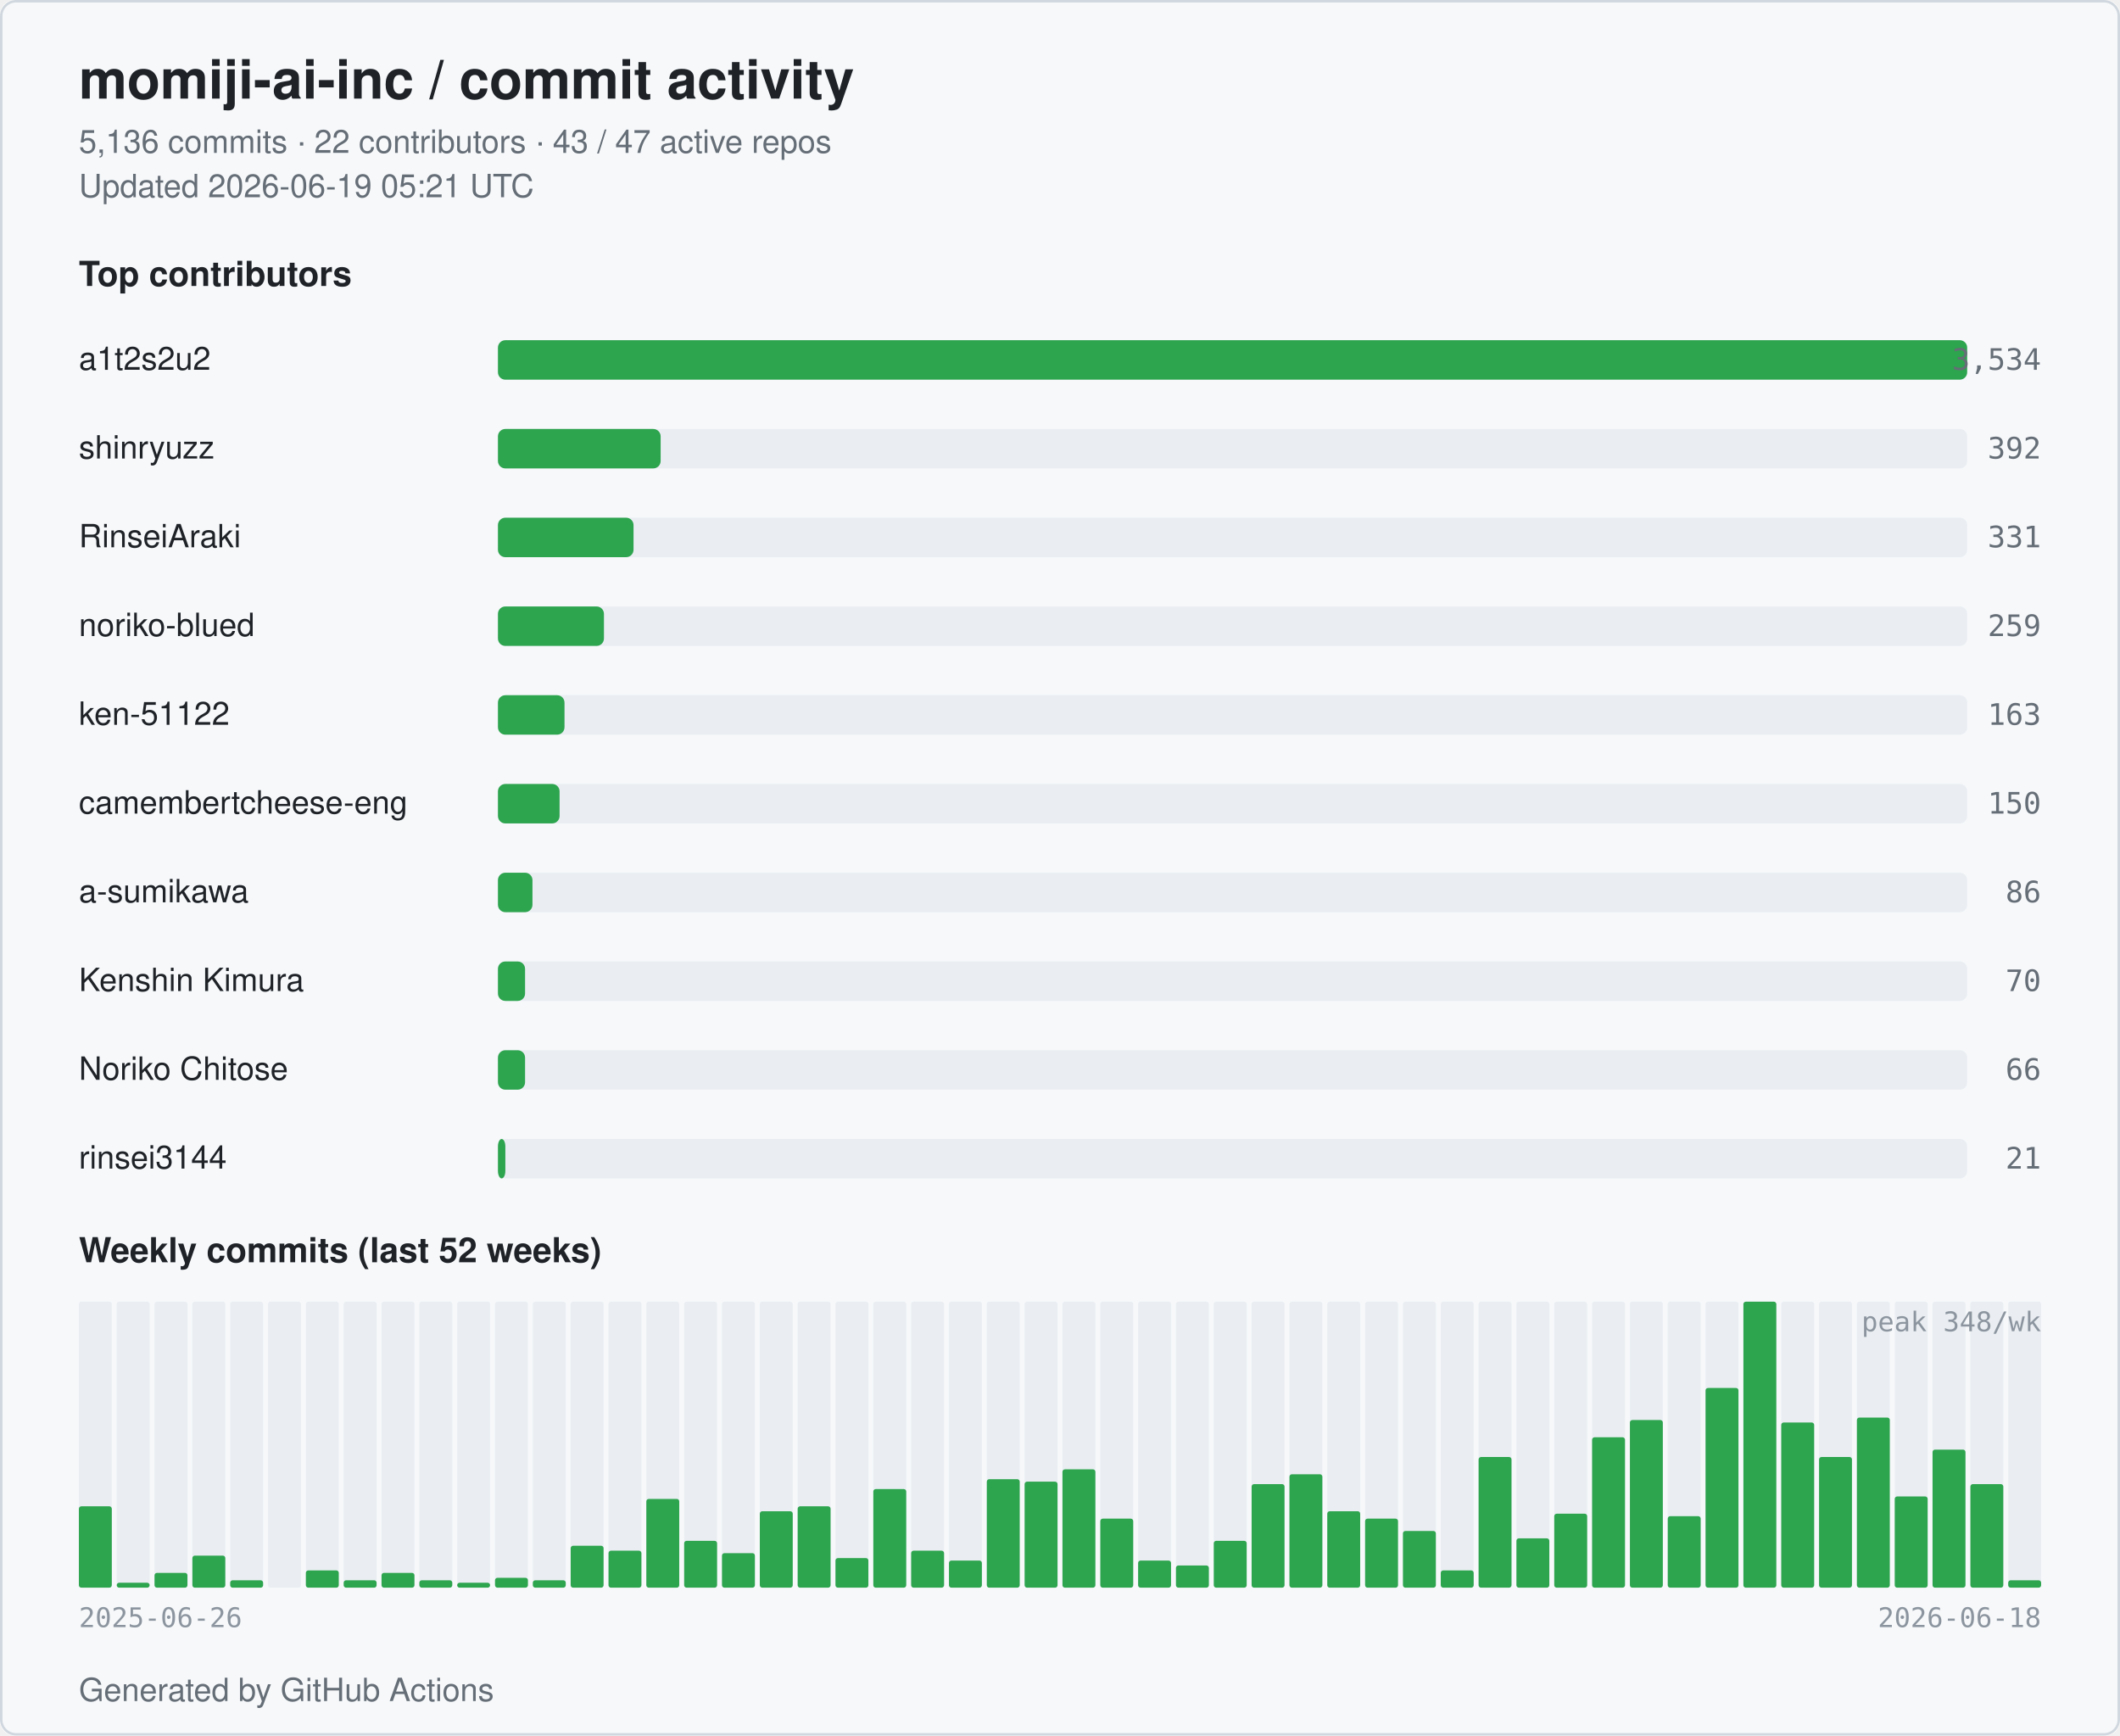
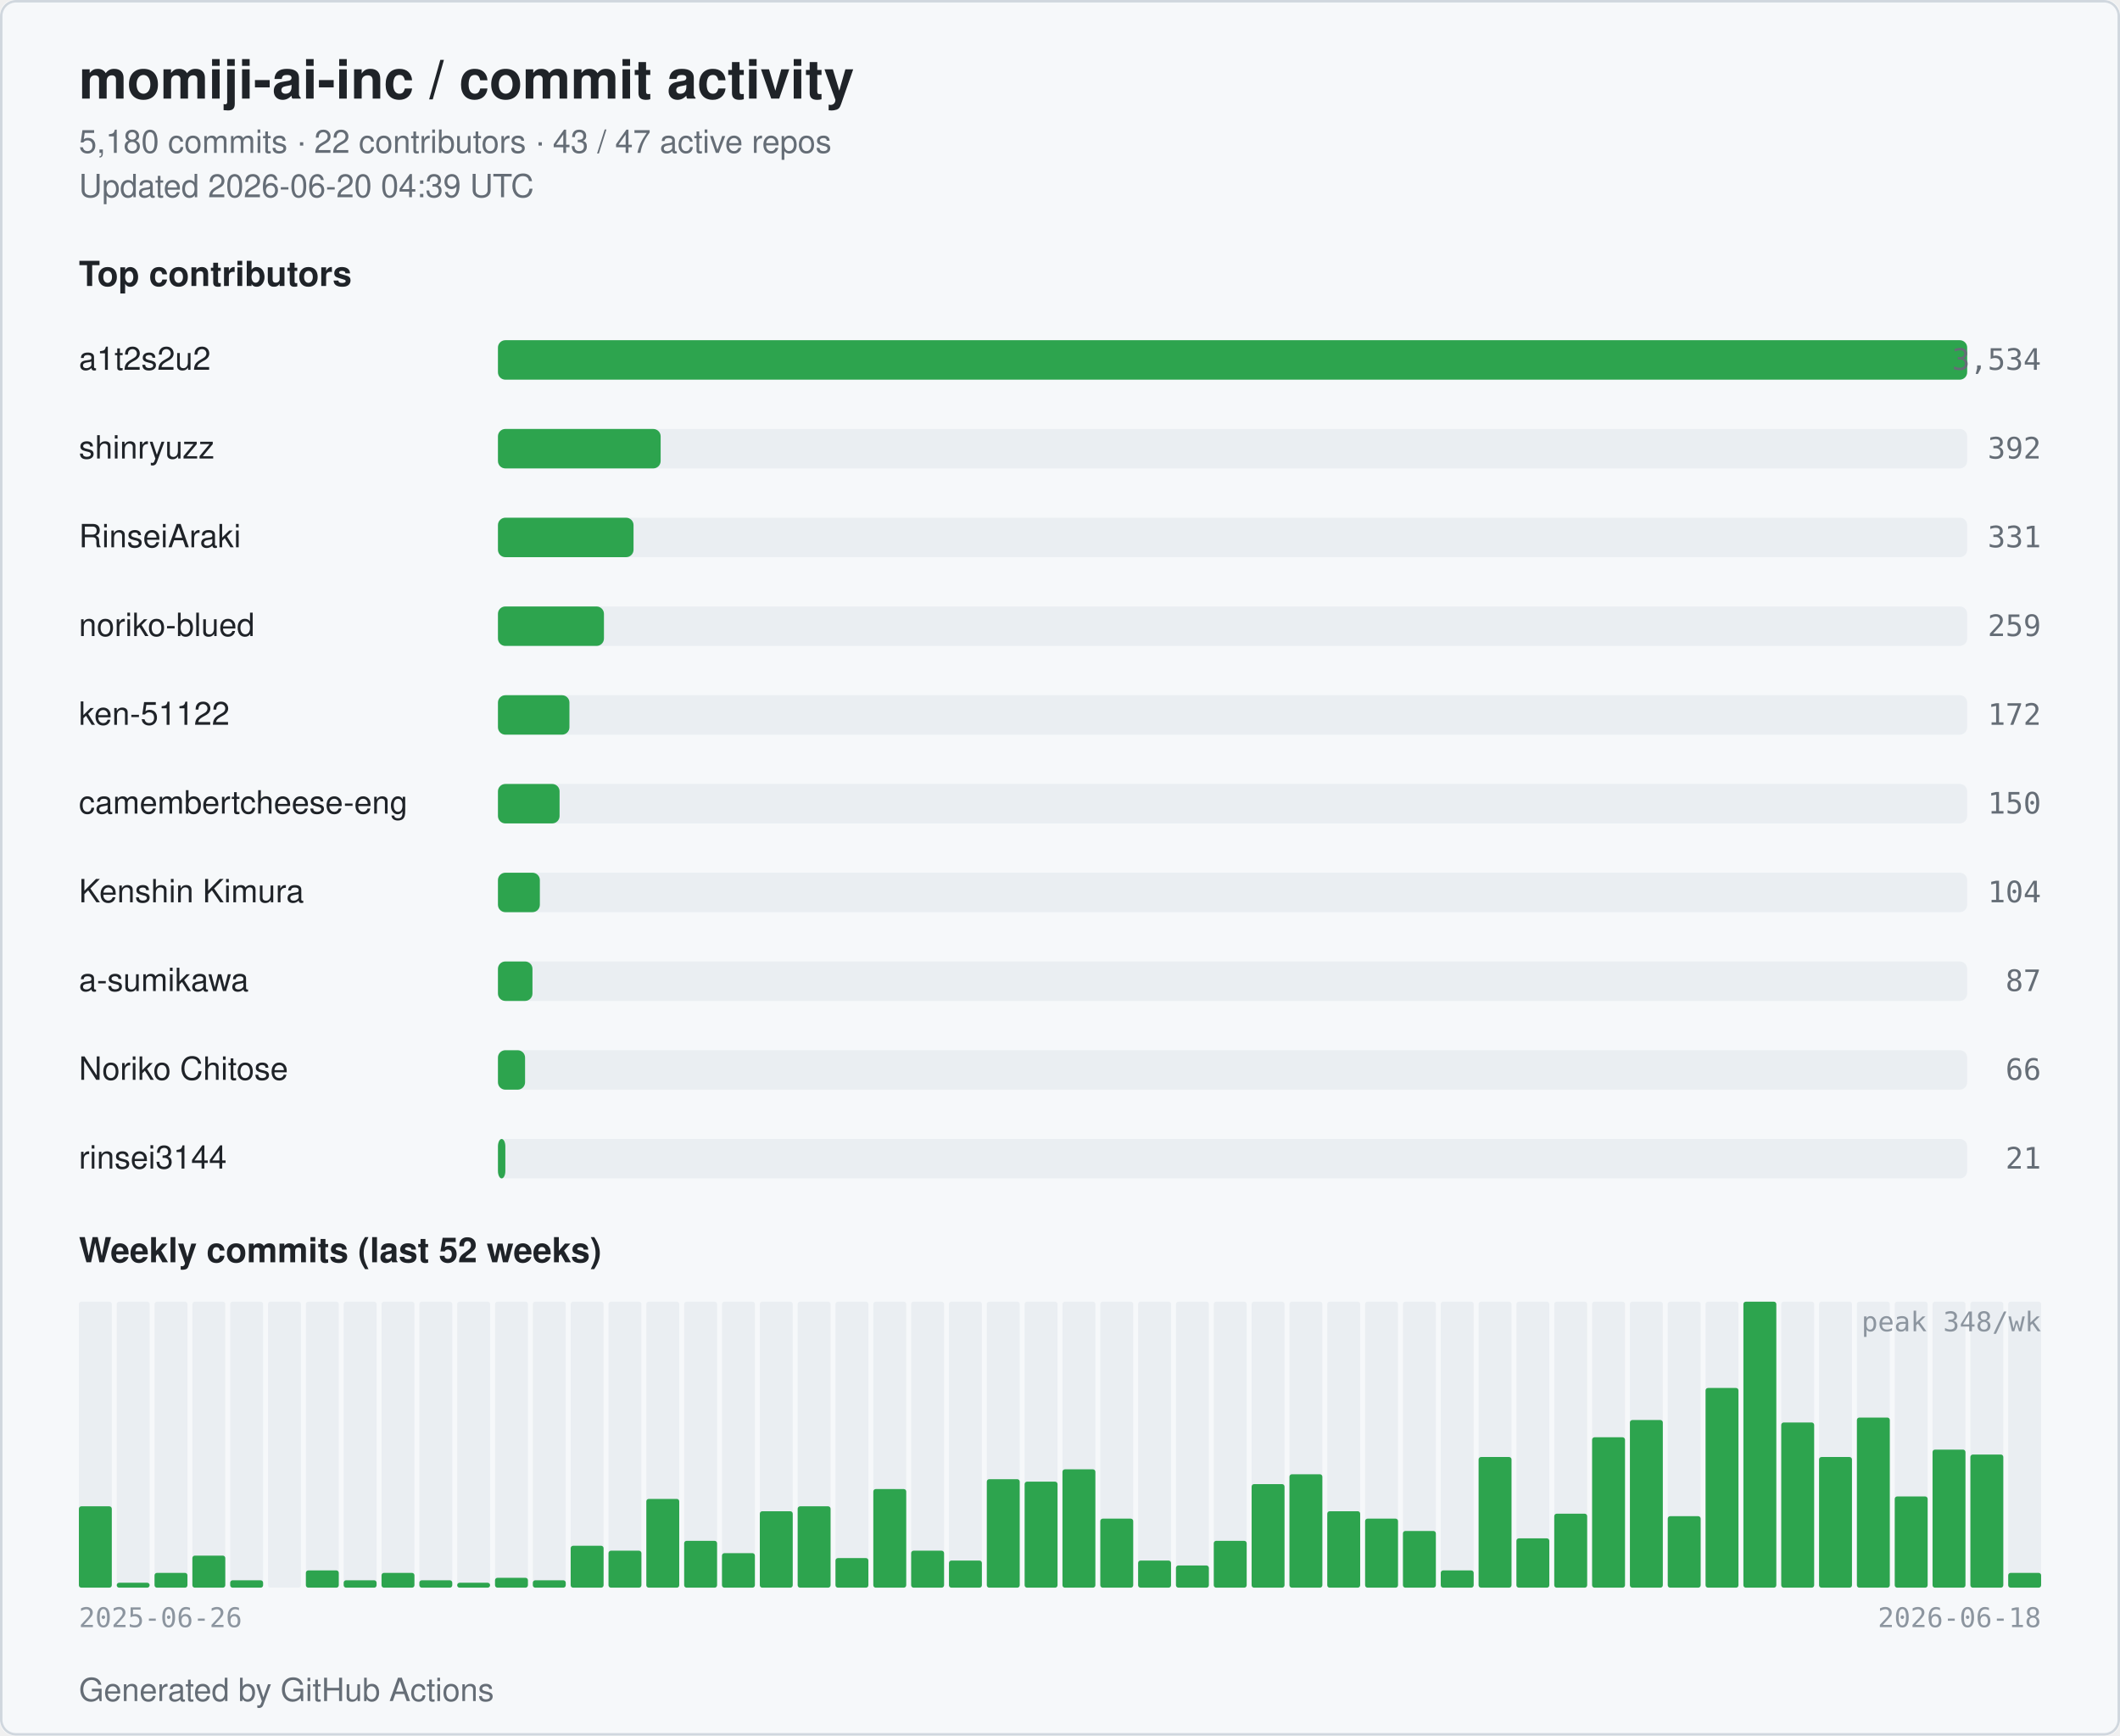
<svg xmlns="http://www.w3.org/2000/svg" width="860" height="704" viewBox="0 0 860 704" role="img" aria-label="momiji-ai-inc commit activity">
  <style>
  .bg { fill: #ffffff; }
  .card { fill: #f6f8fa; stroke: #d0d7de; }
  .title { fill: #1f2328; font: 600 22px -apple-system, BlinkMacSystemFont, "Segoe UI", Helvetica, Arial, sans-serif; }
  .subtitle { fill: #656d76; font: 400 13px -apple-system, BlinkMacSystemFont, "Segoe UI", Helvetica, Arial, sans-serif; }
  .section { fill: #1f2328; font: 600 14px -apple-system, BlinkMacSystemFont, "Segoe UI", Helvetica, Arial, sans-serif; }
  .name { fill: #1f2328; font: 500 13px -apple-system, BlinkMacSystemFont, "Segoe UI", Helvetica, Arial, sans-serif; }
  .count { fill: #656d76; font: 500 12px ui-monospace, SFMono-Regular, Menlo, monospace; }
  .axis { fill: #8c959f; font: 400 11px ui-monospace, SFMono-Regular, Menlo, monospace; }
  .bar { fill: #2da44e; }
  .bar-bg { fill: #eaeef2; }
  .week { fill: #2da44e; }
  .week-empty { fill: #eaeef2; }
  @media (prefers-color-scheme: dark) {
    .bg { fill: #0d1117; }
    .card { fill: #151b23; stroke: #30363d; }
    .title { fill: #e6edf3; }
    .subtitle { fill: #9198a1; }
    .section { fill: #e6edf3; }
    .name { fill: #e6edf3; }
    .count { fill: #9198a1; }
    .axis { fill: #6e7681; }
    .bar { fill: #3fb950; }
    .bar-bg { fill: #21262d; }
    .week { fill: #3fb950; }
    .week-empty { fill: #21262d; }
  }
</style>
  <rect class="bg" x="0" y="0" width="860" height="704" rx="6" />
  <rect class="card" x="0.5" y="0.5" width="859" height="703" rx="6" fill="none" />
  <text class="title" x="32" y="40">momiji-ai-inc / commit activity</text>
-   <text class="subtitle" x="32" y="62">5,136 commits · 22 contributors · 43 / 47 active repos</text>
-   <text class="subtitle" x="32" y="80">Updated 2026-06-19 05:21 UTC</text>
+   <text class="subtitle" x="32" y="62">5,180 commits · 22 contributors · 43 / 47 active repos</text>
+   <text class="subtitle" x="32" y="80">Updated 2026-06-20 04:39 UTC</text>
  <text class="section" x="32" y="116">Top contributors</text>
  <text class="name" x="32" y="150">a1t2s2u2</text>
  <rect class="bar-bg" x="202" y="138" width="596" height="16" rx="3" />
  <rect class="bar" x="202" y="138" width="596" height="16" rx="3" />
  <text class="count" x="828" y="150" text-anchor="end">3,534</text>
  <text class="name" x="32" y="186">shinryuzz</text>
  <rect class="bar-bg" x="202" y="174" width="596" height="16" rx="3" />
  <rect class="bar" x="202" y="174" width="66" height="16" rx="3" />
  <text class="count" x="828" y="186" text-anchor="end">392</text>
  <text class="name" x="32" y="222">RinseiAraki</text>
  <rect class="bar-bg" x="202" y="210" width="596" height="16" rx="3" />
  <rect class="bar" x="202" y="210" width="55" height="16" rx="3" />
  <text class="count" x="828" y="222" text-anchor="end">331</text>
  <text class="name" x="32" y="258">noriko-blued</text>
  <rect class="bar-bg" x="202" y="246" width="596" height="16" rx="3" />
  <rect class="bar" x="202" y="246" width="43" height="16" rx="3" />
  <text class="count" x="828" y="258" text-anchor="end">259</text>
  <text class="name" x="32" y="294">ken-51122</text>
  <rect class="bar-bg" x="202" y="282" width="596" height="16" rx="3" />
-   <rect class="bar" x="202" y="282" width="27" height="16" rx="3" />
-   <text class="count" x="828" y="294" text-anchor="end">163</text>
+   <rect class="bar" x="202" y="282" width="29" height="16" rx="3" />
+   <text class="count" x="828" y="294" text-anchor="end">172</text>
  <text class="name" x="32" y="330" textLength="160" lengthAdjust="spacingAndGlyphs">camembertcheese-eng</text>
  <rect class="bar-bg" x="202" y="318" width="596" height="16" rx="3" />
  <rect class="bar" x="202" y="318" width="25" height="16" rx="3" />
  <text class="count" x="828" y="330" text-anchor="end">150</text>
-   <text class="name" x="32" y="366">a-sumikawa</text>
+   <text class="name" x="32" y="366">Kenshin Kimura</text>
  <rect class="bar-bg" x="202" y="354" width="596" height="16" rx="3" />
-   <rect class="bar" x="202" y="354" width="14" height="16" rx="3" />
-   <text class="count" x="828" y="366" text-anchor="end">86</text>
-   <text class="name" x="32" y="402">Kenshin Kimura</text>
+   <rect class="bar" x="202" y="354" width="17" height="16" rx="3" />
+   <text class="count" x="828" y="366" text-anchor="end">104</text>
+   <text class="name" x="32" y="402">a-sumikawa</text>
  <rect class="bar-bg" x="202" y="390" width="596" height="16" rx="3" />
-   <rect class="bar" x="202" y="390" width="11" height="16" rx="3" />
-   <text class="count" x="828" y="402" text-anchor="end">70</text>
+   <rect class="bar" x="202" y="390" width="14" height="16" rx="3" />
+   <text class="count" x="828" y="402" text-anchor="end">87</text>
  <text class="name" x="32" y="438">Noriko Chitose</text>
  <rect class="bar-bg" x="202" y="426" width="596" height="16" rx="3" />
  <rect class="bar" x="202" y="426" width="11" height="16" rx="3" />
  <text class="count" x="828" y="438" text-anchor="end">66</text>
  <text class="name" x="32" y="474">rinsei3144</text>
  <rect class="bar-bg" x="202" y="462" width="596" height="16" rx="3" />
  <rect class="bar" x="202" y="462" width="3" height="16" rx="3" />
  <text class="count" x="828" y="474" text-anchor="end">21</text>
  <text class="section" x="32" y="512">Weekly commits (last 52 weeks)</text>
  <rect class="week-empty" x="32.00" y="528" width="13.35" height="116" rx="1" />
  <rect class="week" x="32.00" y="611" width="13.35" height="33" rx="1" />
  <rect class="week-empty" x="47.35" y="528" width="13.35" height="116" rx="1" />
  <rect class="week" x="47.35" y="642" width="13.35" height="2" rx="1" />
  <rect class="week-empty" x="62.69" y="528" width="13.35" height="116" rx="1" />
  <rect class="week" x="62.69" y="638" width="13.35" height="6" rx="1" />
  <rect class="week-empty" x="78.04" y="528" width="13.35" height="116" rx="1" />
  <rect class="week" x="78.04" y="631" width="13.35" height="13" rx="1" />
  <rect class="week-empty" x="93.38" y="528" width="13.35" height="116" rx="1" />
  <rect class="week" x="93.38" y="641" width="13.35" height="3" rx="1" />
  <rect class="week-empty" x="108.73" y="528" width="13.35" height="116" rx="1" />
  <rect class="week" x="108.73" y="644" width="13.35" height="0" rx="1" />
  <rect class="week-empty" x="124.08" y="528" width="13.35" height="116" rx="1" />
  <rect class="week" x="124.08" y="637" width="13.35" height="7" rx="1" />
  <rect class="week-empty" x="139.42" y="528" width="13.35" height="116" rx="1" />
  <rect class="week" x="139.42" y="641" width="13.35" height="3" rx="1" />
  <rect class="week-empty" x="154.77" y="528" width="13.35" height="116" rx="1" />
  <rect class="week" x="154.77" y="638" width="13.35" height="6" rx="1" />
  <rect class="week-empty" x="170.12" y="528" width="13.35" height="116" rx="1" />
  <rect class="week" x="170.12" y="641" width="13.35" height="3" rx="1" />
  <rect class="week-empty" x="185.46" y="528" width="13.35" height="116" rx="1" />
  <rect class="week" x="185.46" y="642" width="13.35" height="2" rx="1" />
  <rect class="week-empty" x="200.81" y="528" width="13.35" height="116" rx="1" />
  <rect class="week" x="200.81" y="640" width="13.35" height="4" rx="1" />
  <rect class="week-empty" x="216.15" y="528" width="13.35" height="116" rx="1" />
  <rect class="week" x="216.15" y="641" width="13.35" height="3" rx="1" />
  <rect class="week-empty" x="231.50" y="528" width="13.35" height="116" rx="1" />
  <rect class="week" x="231.50" y="627" width="13.35" height="17" rx="1" />
  <rect class="week-empty" x="246.85" y="528" width="13.35" height="116" rx="1" />
  <rect class="week" x="246.85" y="629" width="13.35" height="15" rx="1" />
  <rect class="week-empty" x="262.19" y="528" width="13.35" height="116" rx="1" />
  <rect class="week" x="262.19" y="608" width="13.35" height="36" rx="1" />
  <rect class="week-empty" x="277.54" y="528" width="13.35" height="116" rx="1" />
  <rect class="week" x="277.54" y="625" width="13.35" height="19" rx="1" />
  <rect class="week-empty" x="292.88" y="528" width="13.35" height="116" rx="1" />
  <rect class="week" x="292.88" y="630" width="13.35" height="14" rx="1" />
  <rect class="week-empty" x="308.23" y="528" width="13.35" height="116" rx="1" />
  <rect class="week" x="308.23" y="613" width="13.35" height="31" rx="1" />
  <rect class="week-empty" x="323.58" y="528" width="13.35" height="116" rx="1" />
  <rect class="week" x="323.58" y="611" width="13.35" height="33" rx="1" />
  <rect class="week-empty" x="338.92" y="528" width="13.35" height="116" rx="1" />
  <rect class="week" x="338.92" y="632" width="13.35" height="12" rx="1" />
  <rect class="week-empty" x="354.27" y="528" width="13.35" height="116" rx="1" />
  <rect class="week" x="354.27" y="604" width="13.35" height="40" rx="1" />
  <rect class="week-empty" x="369.62" y="528" width="13.35" height="116" rx="1" />
  <rect class="week" x="369.62" y="629" width="13.35" height="15" rx="1" />
  <rect class="week-empty" x="384.96" y="528" width="13.35" height="116" rx="1" />
  <rect class="week" x="384.96" y="633" width="13.35" height="11" rx="1" />
  <rect class="week-empty" x="400.31" y="528" width="13.35" height="116" rx="1" />
  <rect class="week" x="400.31" y="600" width="13.35" height="44" rx="1" />
  <rect class="week-empty" x="415.65" y="528" width="13.35" height="116" rx="1" />
  <rect class="week" x="415.65" y="601" width="13.35" height="43" rx="1" />
  <rect class="week-empty" x="431.00" y="528" width="13.35" height="116" rx="1" />
  <rect class="week" x="431.00" y="596" width="13.35" height="48" rx="1" />
  <rect class="week-empty" x="446.35" y="528" width="13.35" height="116" rx="1" />
  <rect class="week" x="446.35" y="616" width="13.35" height="28" rx="1" />
  <rect class="week-empty" x="461.69" y="528" width="13.35" height="116" rx="1" />
  <rect class="week" x="461.69" y="633" width="13.35" height="11" rx="1" />
  <rect class="week-empty" x="477.04" y="528" width="13.35" height="116" rx="1" />
  <rect class="week" x="477.04" y="635" width="13.35" height="9" rx="1" />
  <rect class="week-empty" x="492.38" y="528" width="13.35" height="116" rx="1" />
  <rect class="week" x="492.38" y="625" width="13.35" height="19" rx="1" />
  <rect class="week-empty" x="507.73" y="528" width="13.35" height="116" rx="1" />
  <rect class="week" x="507.73" y="602" width="13.35" height="42" rx="1" />
  <rect class="week-empty" x="523.08" y="528" width="13.35" height="116" rx="1" />
  <rect class="week" x="523.08" y="598" width="13.35" height="46" rx="1" />
  <rect class="week-empty" x="538.42" y="528" width="13.35" height="116" rx="1" />
  <rect class="week" x="538.42" y="613" width="13.35" height="31" rx="1" />
  <rect class="week-empty" x="553.77" y="528" width="13.35" height="116" rx="1" />
  <rect class="week" x="553.77" y="616" width="13.35" height="28" rx="1" />
  <rect class="week-empty" x="569.12" y="528" width="13.35" height="116" rx="1" />
  <rect class="week" x="569.12" y="621" width="13.35" height="23" rx="1" />
  <rect class="week-empty" x="584.46" y="528" width="13.35" height="116" rx="1" />
  <rect class="week" x="584.46" y="637" width="13.35" height="7" rx="1" />
  <rect class="week-empty" x="599.81" y="528" width="13.35" height="116" rx="1" />
  <rect class="week" x="599.81" y="591" width="13.35" height="53" rx="1" />
  <rect class="week-empty" x="615.15" y="528" width="13.35" height="116" rx="1" />
  <rect class="week" x="615.15" y="624" width="13.35" height="20" rx="1" />
  <rect class="week-empty" x="630.50" y="528" width="13.35" height="116" rx="1" />
  <rect class="week" x="630.50" y="614" width="13.35" height="30" rx="1" />
  <rect class="week-empty" x="645.85" y="528" width="13.35" height="116" rx="1" />
  <rect class="week" x="645.85" y="583" width="13.35" height="61" rx="1" />
  <rect class="week-empty" x="661.19" y="528" width="13.35" height="116" rx="1" />
  <rect class="week" x="661.19" y="576" width="13.35" height="68" rx="1" />
  <rect class="week-empty" x="676.54" y="528" width="13.35" height="116" rx="1" />
  <rect class="week" x="676.54" y="615" width="13.35" height="29" rx="1" />
  <rect class="week-empty" x="691.88" y="528" width="13.35" height="116" rx="1" />
  <rect class="week" x="691.88" y="563" width="13.35" height="81" rx="1" />
  <rect class="week-empty" x="707.23" y="528" width="13.35" height="116" rx="1" />
  <rect class="week" x="707.23" y="528" width="13.35" height="116" rx="1" />
  <rect class="week-empty" x="722.58" y="528" width="13.35" height="116" rx="1" />
  <rect class="week" x="722.58" y="577" width="13.35" height="67" rx="1" />
  <rect class="week-empty" x="737.92" y="528" width="13.35" height="116" rx="1" />
  <rect class="week" x="737.92" y="591" width="13.35" height="53" rx="1" />
  <rect class="week-empty" x="753.27" y="528" width="13.35" height="116" rx="1" />
  <rect class="week" x="753.27" y="575" width="13.35" height="69" rx="1" />
  <rect class="week-empty" x="768.62" y="528" width="13.35" height="116" rx="1" />
  <rect class="week" x="768.62" y="607" width="13.35" height="37" rx="1" />
  <rect class="week-empty" x="783.96" y="528" width="13.35" height="116" rx="1" />
  <rect class="week" x="783.96" y="588" width="13.35" height="56" rx="1" />
  <rect class="week-empty" x="799.31" y="528" width="13.35" height="116" rx="1" />
-   <rect class="week" x="799.31" y="602" width="13.35" height="42" rx="1" />
+   <rect class="week" x="799.31" y="590" width="13.35" height="54" rx="1" />
  <rect class="week-empty" x="814.65" y="528" width="13.35" height="116" rx="1" />
-   <rect class="week" x="814.65" y="641" width="13.35" height="3" rx="1" />
+   <rect class="week" x="814.65" y="638" width="13.35" height="6" rx="1" />
  <text class="axis" x="32" y="660">2025-06-26</text>
  <text class="axis" x="828" y="660" text-anchor="end">2026-06-18</text>
  <text class="axis" x="828" y="540" text-anchor="end">peak 348/wk</text>
  <text class="subtitle" x="32" y="690">Generated by GitHub Actions</text>
</svg>
